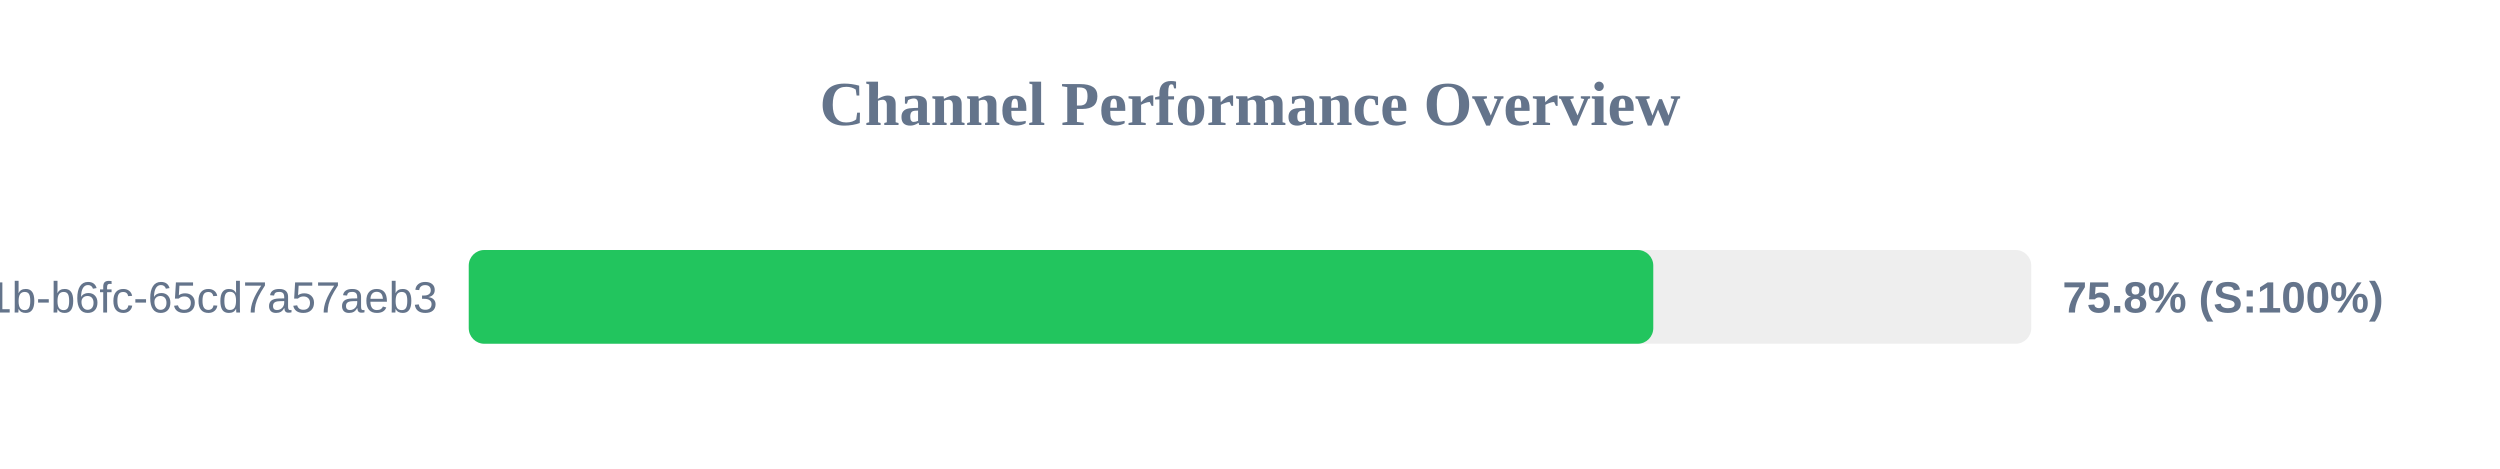
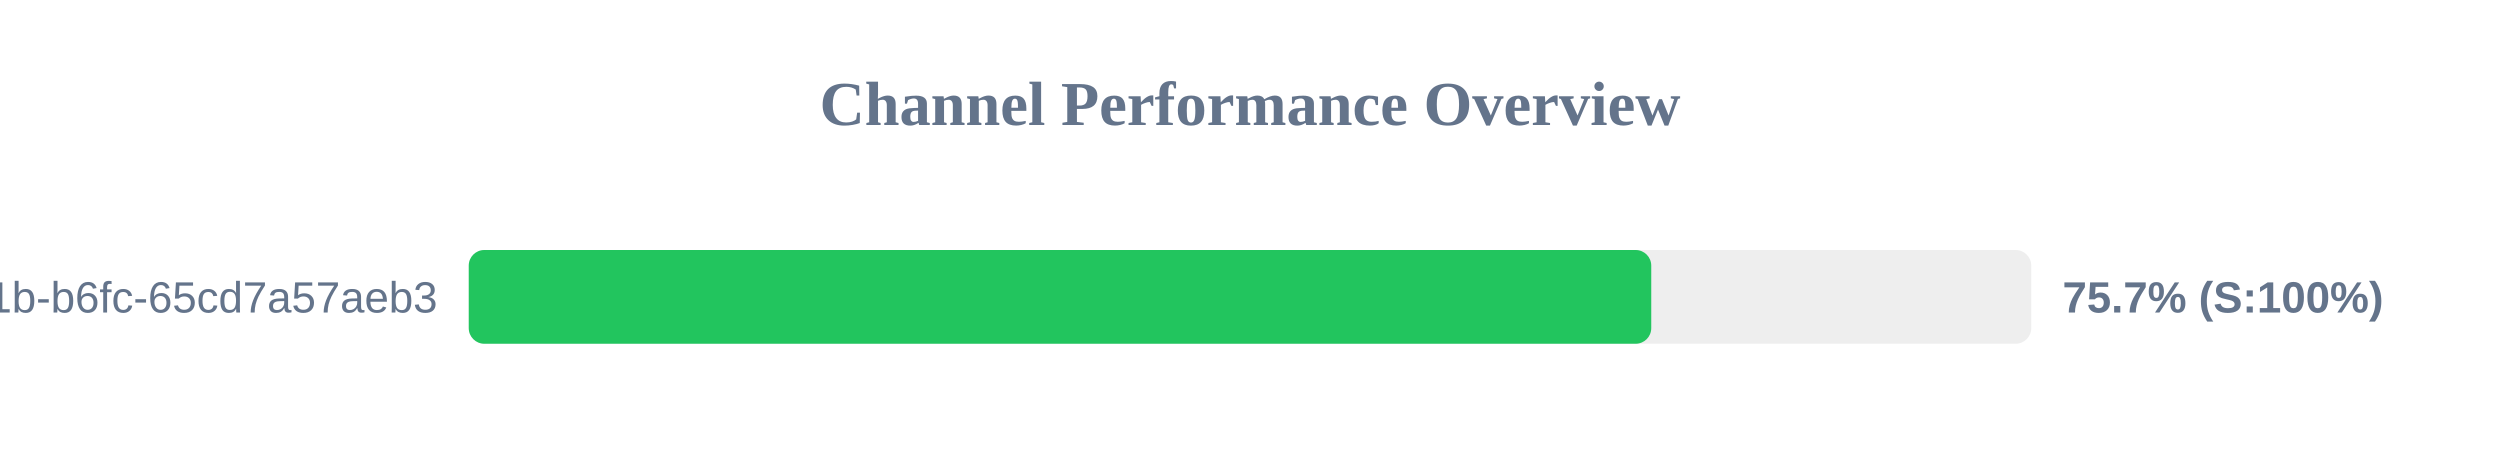
<svg xmlns="http://www.w3.org/2000/svg" width="800" height="150" version="1.1">
  <style>
        .row { font: 14px Arial; fill: #64748b; }
        .score { font: bold 14px Arial; fill: #64748b; }
    </style>
  <text x="400" y="40" text-anchor="middle" font-size="20px" font-weight="bold" fill="#64748b">Channel Performance Overview</text>
  <rect x="150" y="80" width="500" height="30" fill="#eee" rx="5" />
-   <rect x="150" y="80" width="379.05" height="30" fill="#22c55e" rx="5" />
+   <rect x="150" y="80" width="378.4" height="30" fill="#22c55e" rx="5" />
  <text x="140" y="100" text-anchor="end" class="row">?uuid=9c859345-959f-491b-b6fc-65cd7a57aeb3</text>
-   <text x="660" y="100" text-anchor="start" class="score">75.8% (S:100%)</text>
+   <text x="660" y="100" text-anchor="start" class="score">75.7% (S:100%)</text>
</svg>
